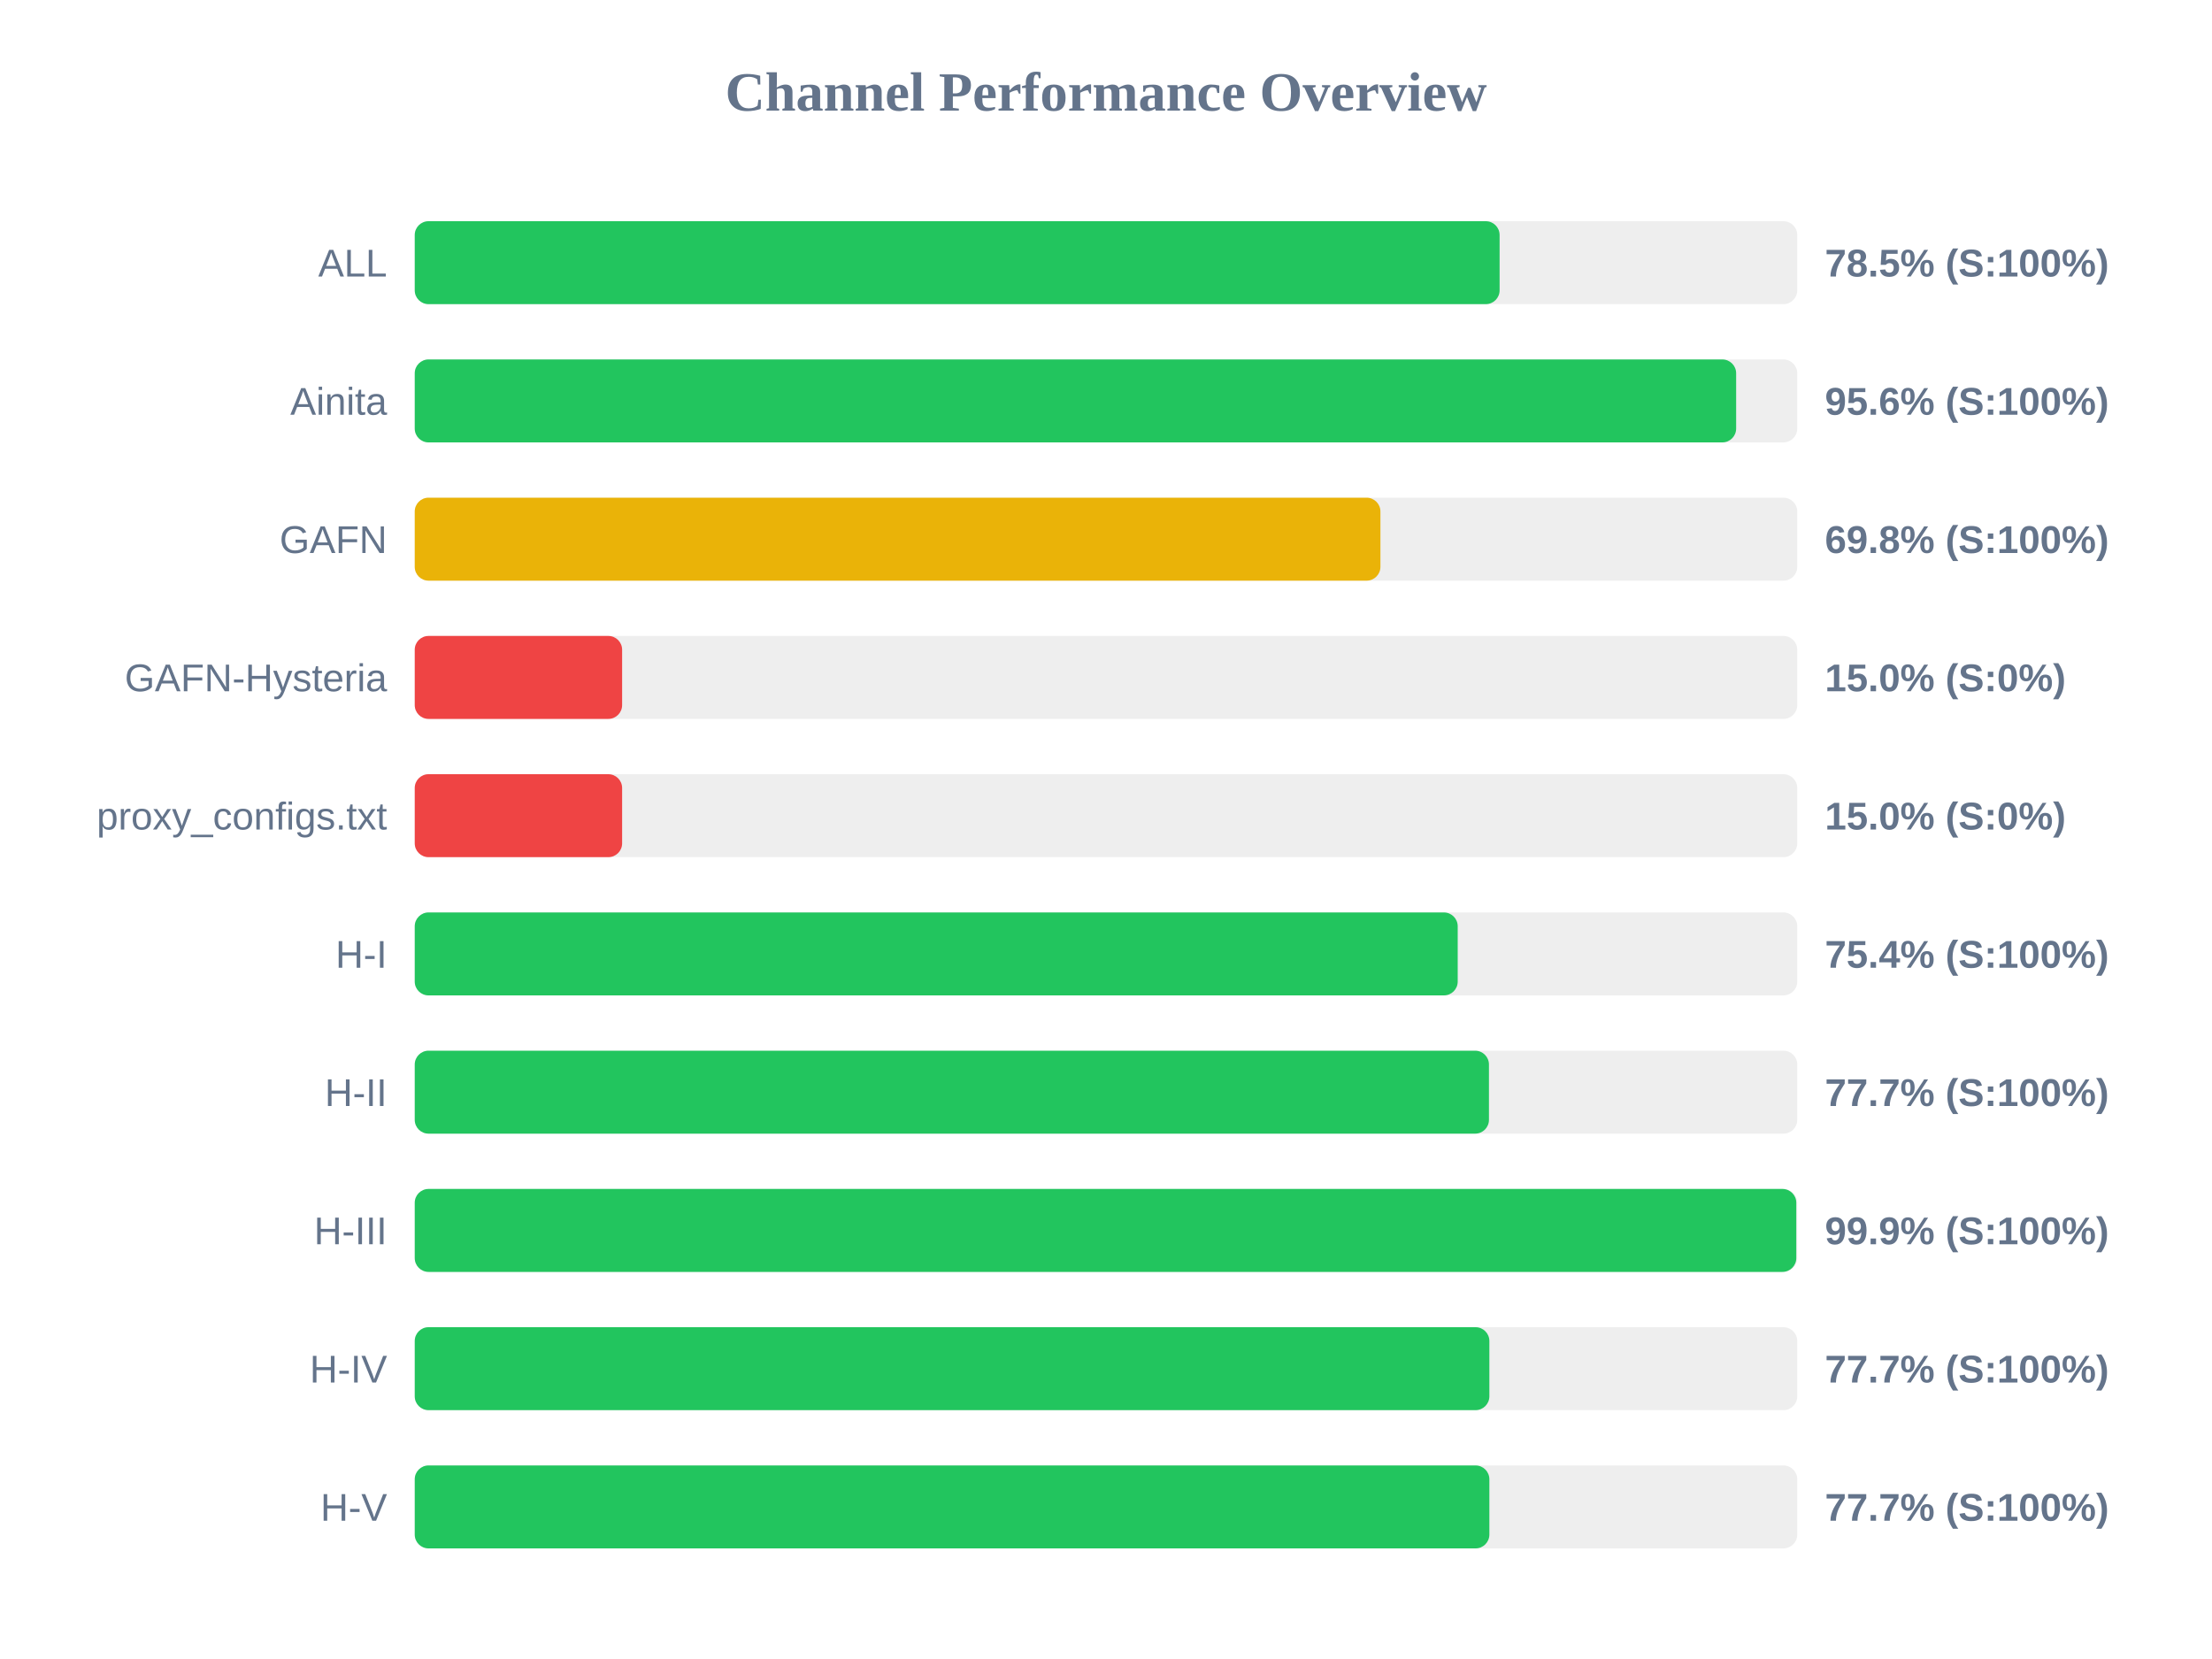
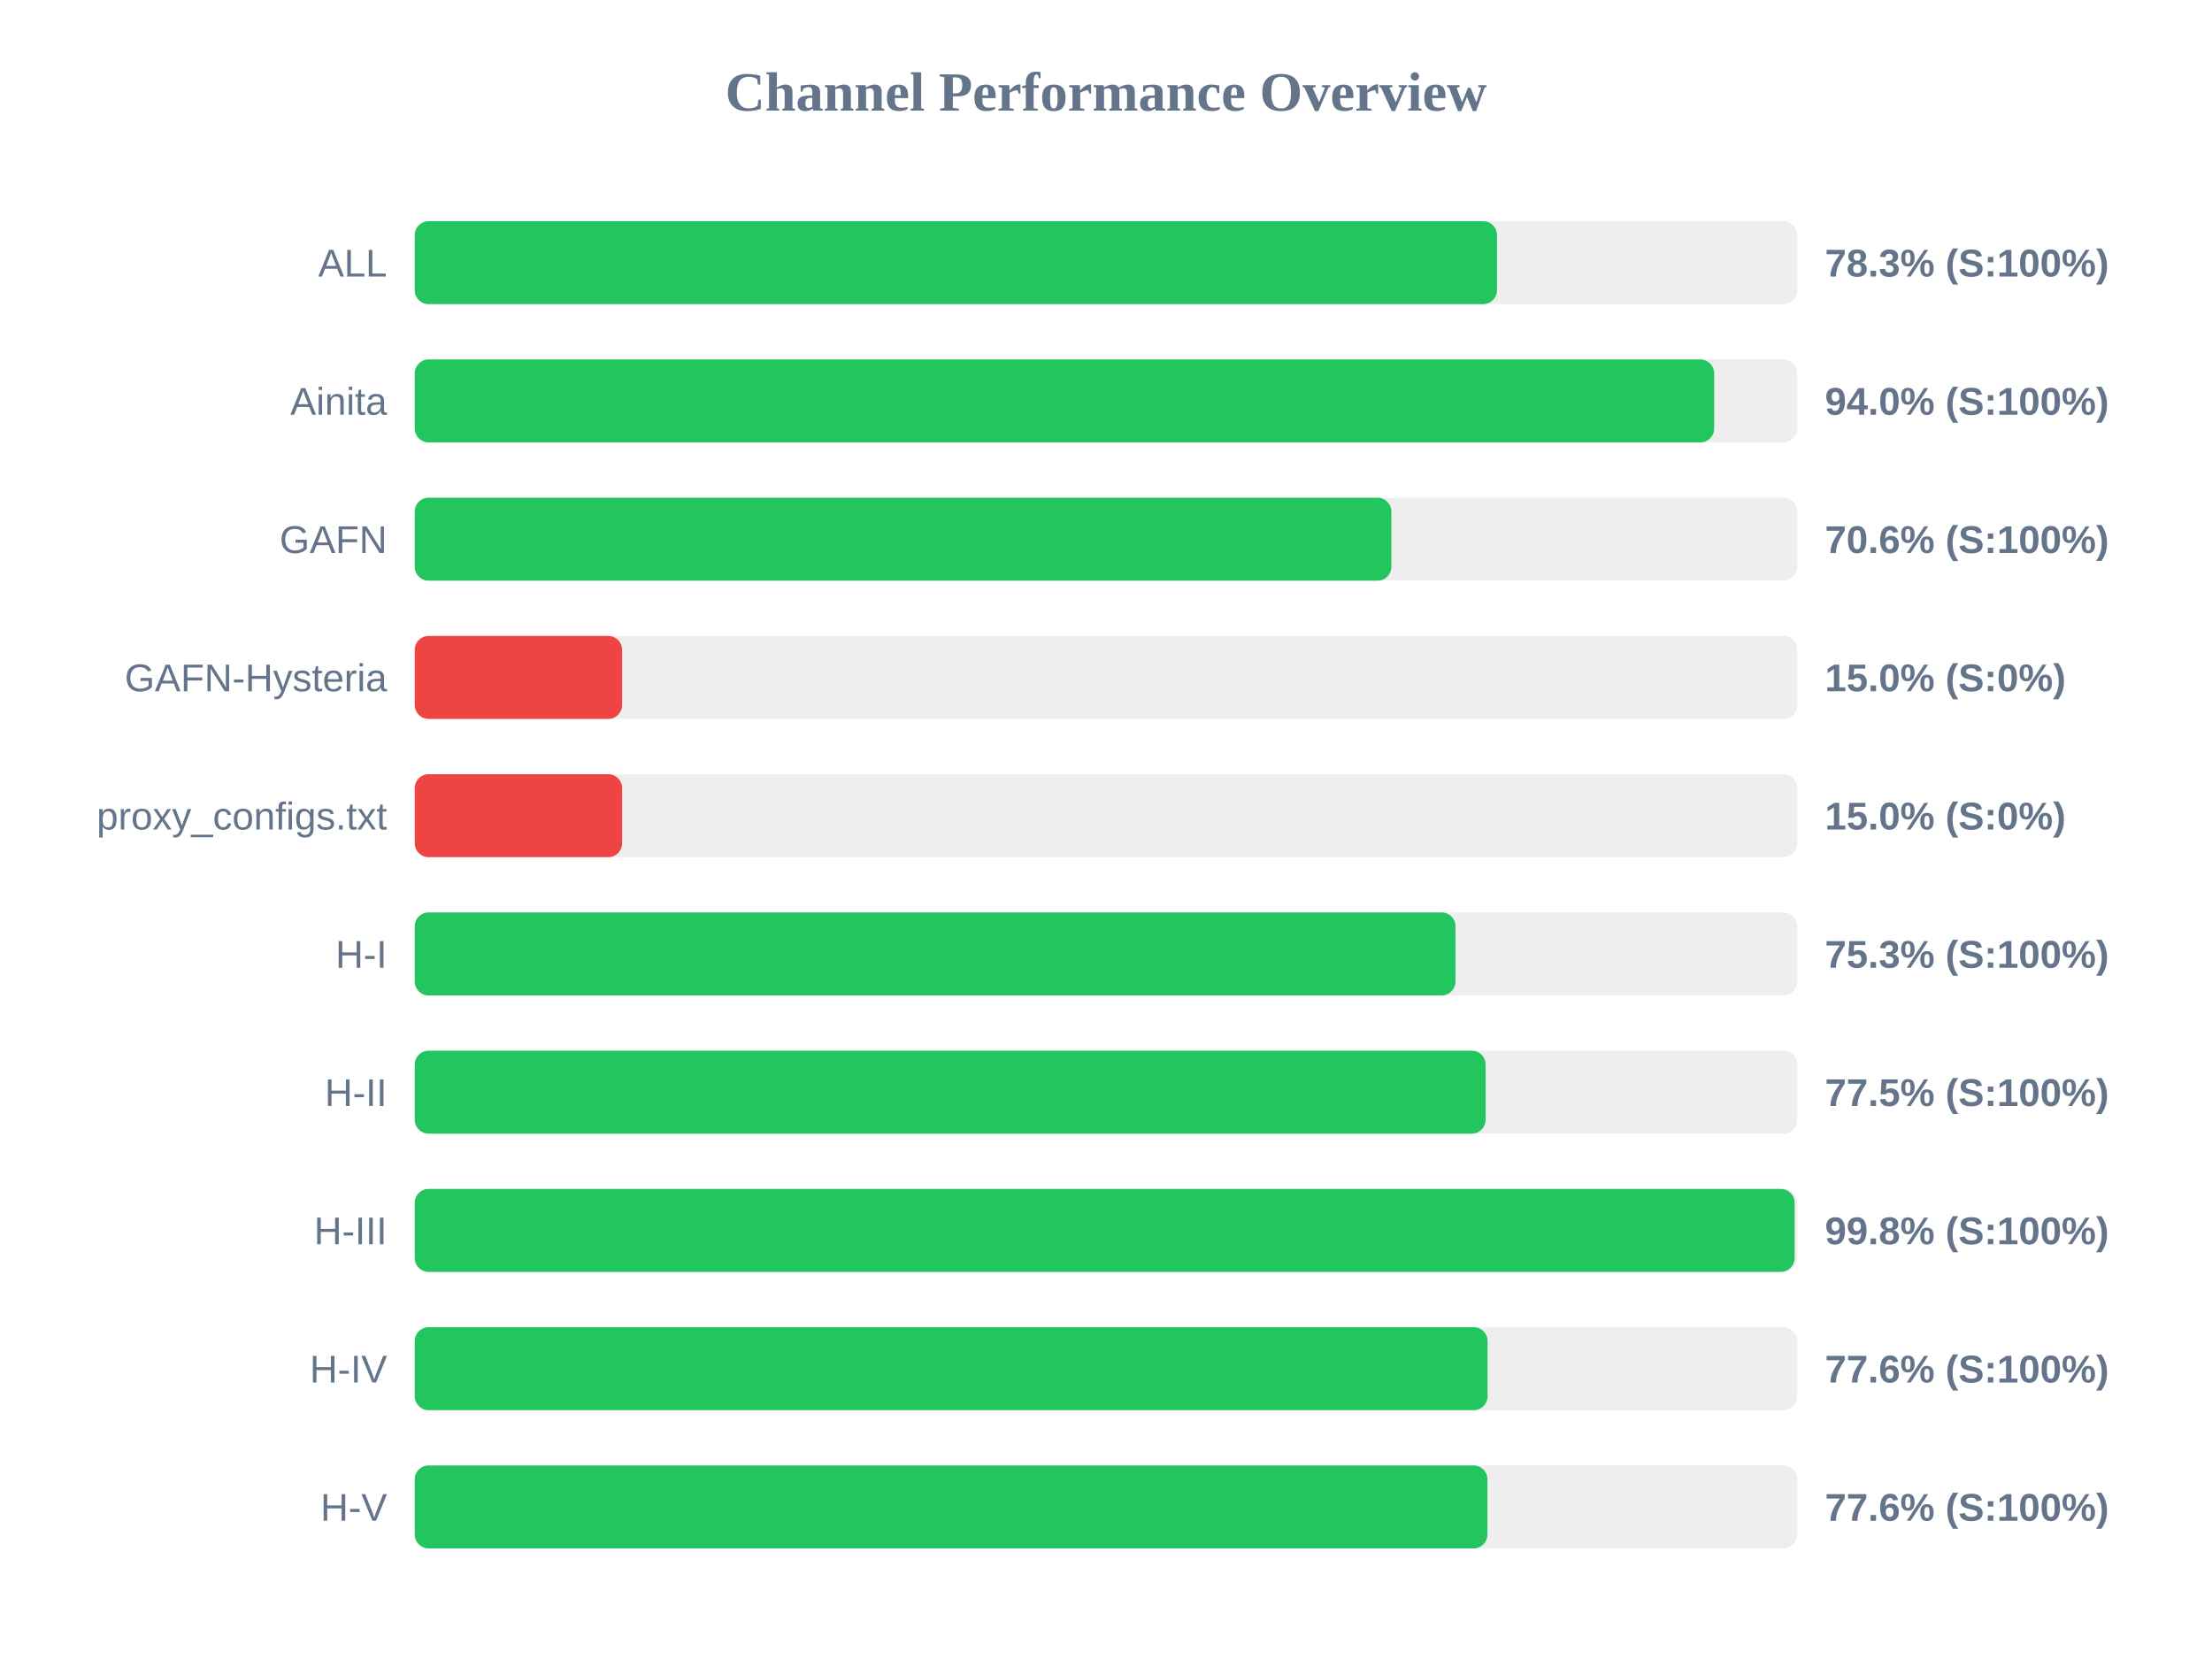
<svg xmlns="http://www.w3.org/2000/svg" width="800" height="600" version="1.1">
  <style>
        .row { font: 14px Arial; fill: #64748b; }
        .score { font: bold 14px Arial; fill: #64748b; }
    </style>
  <text x="400" y="40" text-anchor="middle" font-size="20px" font-weight="bold" fill="#64748b">Channel Performance Overview</text>
  <rect x="150" y="80" width="500" height="30" fill="#eee" rx="5" />
-   <rect x="150" y="80" width="392.35" height="30" fill="#22c55e" rx="5" />
+   <rect x="150" y="80" width="391.4" height="30" fill="#22c55e" rx="5" />
  <text x="140" y="100" text-anchor="end" class="row">ALL</text>
-   <text x="660" y="100" text-anchor="start" class="score">78.5% (S:100%)</text>
+   <text x="660" y="100" text-anchor="start" class="score">78.3% (S:100%)</text>
  <rect x="150" y="130" width="500" height="30" fill="#eee" rx="5" />
-   <rect x="150" y="130" width="477.9" height="30" fill="#22c55e" rx="5" />
+   <rect x="150" y="130" width="469.95" height="30" fill="#22c55e" rx="5" />
  <text x="140" y="150" text-anchor="end" class="row">Ainita</text>
-   <text x="660" y="150" text-anchor="start" class="score">95.6% (S:100%)</text>
+   <text x="660" y="150" text-anchor="start" class="score">94.0% (S:100%)</text>
  <rect x="150" y="180" width="500" height="30" fill="#eee" rx="5" />
-   <rect x="150" y="180" width="349.25" height="30" fill="#eab308" rx="5" />
+   <rect x="150" y="180" width="353.2" height="30" fill="#22c55e" rx="5" />
  <text x="140" y="200" text-anchor="end" class="row">GAFN</text>
-   <text x="660" y="200" text-anchor="start" class="score">69.8% (S:100%)</text>
+   <text x="660" y="200" text-anchor="start" class="score">70.6% (S:100%)</text>
  <rect x="150" y="230" width="500" height="30" fill="#eee" rx="5" />
  <rect x="150" y="230" width="75.0" height="30" fill="#ef4444" rx="5" />
  <text x="140" y="250" text-anchor="end" class="row">GAFN-Hysteria</text>
  <text x="660" y="250" text-anchor="start" class="score">15.0% (S:0%)</text>
  <rect x="150" y="280" width="500" height="30" fill="#eee" rx="5" />
  <rect x="150" y="280" width="75.0" height="30" fill="#ef4444" rx="5" />
  <text x="140" y="300" text-anchor="end" class="row">proxy_configs.txt</text>
  <text x="660" y="300" text-anchor="start" class="score">15.0% (S:0%)</text>
  <rect x="150" y="330" width="500" height="30" fill="#eee" rx="5" />
-   <rect x="150" y="330" width="377.2" height="30" fill="#22c55e" rx="5" />
+   <rect x="150" y="330" width="376.4" height="30" fill="#22c55e" rx="5" />
  <text x="140" y="350" text-anchor="end" class="row">H-I</text>
-   <text x="660" y="350" text-anchor="start" class="score">75.4% (S:100%)</text>
+   <text x="660" y="350" text-anchor="start" class="score">75.3% (S:100%)</text>
  <rect x="150" y="380" width="500" height="30" fill="#eee" rx="5" />
-   <rect x="150" y="380" width="388.5" height="30" fill="#22c55e" rx="5" />
+   <rect x="150" y="380" width="387.3" height="30" fill="#22c55e" rx="5" />
  <text x="140" y="400" text-anchor="end" class="row">H-II</text>
-   <text x="660" y="400" text-anchor="start" class="score">77.7% (S:100%)</text>
+   <text x="660" y="400" text-anchor="start" class="score">77.5% (S:100%)</text>
  <rect x="150" y="430" width="500" height="30" fill="#eee" rx="5" />
-   <rect x="150" y="430" width="499.65" height="30" fill="#22c55e" rx="5" />
+   <rect x="150" y="430" width="499.05" height="30" fill="#22c55e" rx="5" />
  <text x="140" y="450" text-anchor="end" class="row">H-III</text>
-   <text x="660" y="450" text-anchor="start" class="score">99.9% (S:100%)</text>
+   <text x="660" y="450" text-anchor="start" class="score">99.8% (S:100%)</text>
  <rect x="150" y="480" width="500" height="30" fill="#eee" rx="5" />
-   <rect x="150" y="480" width="388.65" height="30" fill="#22c55e" rx="5" />
+   <rect x="150" y="480" width="388.0" height="30" fill="#22c55e" rx="5" />
  <text x="140" y="500" text-anchor="end" class="row">H-IV</text>
-   <text x="660" y="500" text-anchor="start" class="score">77.7% (S:100%)</text>
+   <text x="660" y="500" text-anchor="start" class="score">77.6% (S:100%)</text>
  <rect x="150" y="530" width="500" height="30" fill="#eee" rx="5" />
-   <rect x="150" y="530" width="388.65" height="30" fill="#22c55e" rx="5" />
+   <rect x="150" y="530" width="387.95" height="30" fill="#22c55e" rx="5" />
  <text x="140" y="550" text-anchor="end" class="row">H-V</text>
-   <text x="660" y="550" text-anchor="start" class="score">77.7% (S:100%)</text>
+   <text x="660" y="550" text-anchor="start" class="score">77.6% (S:100%)</text>
</svg>
